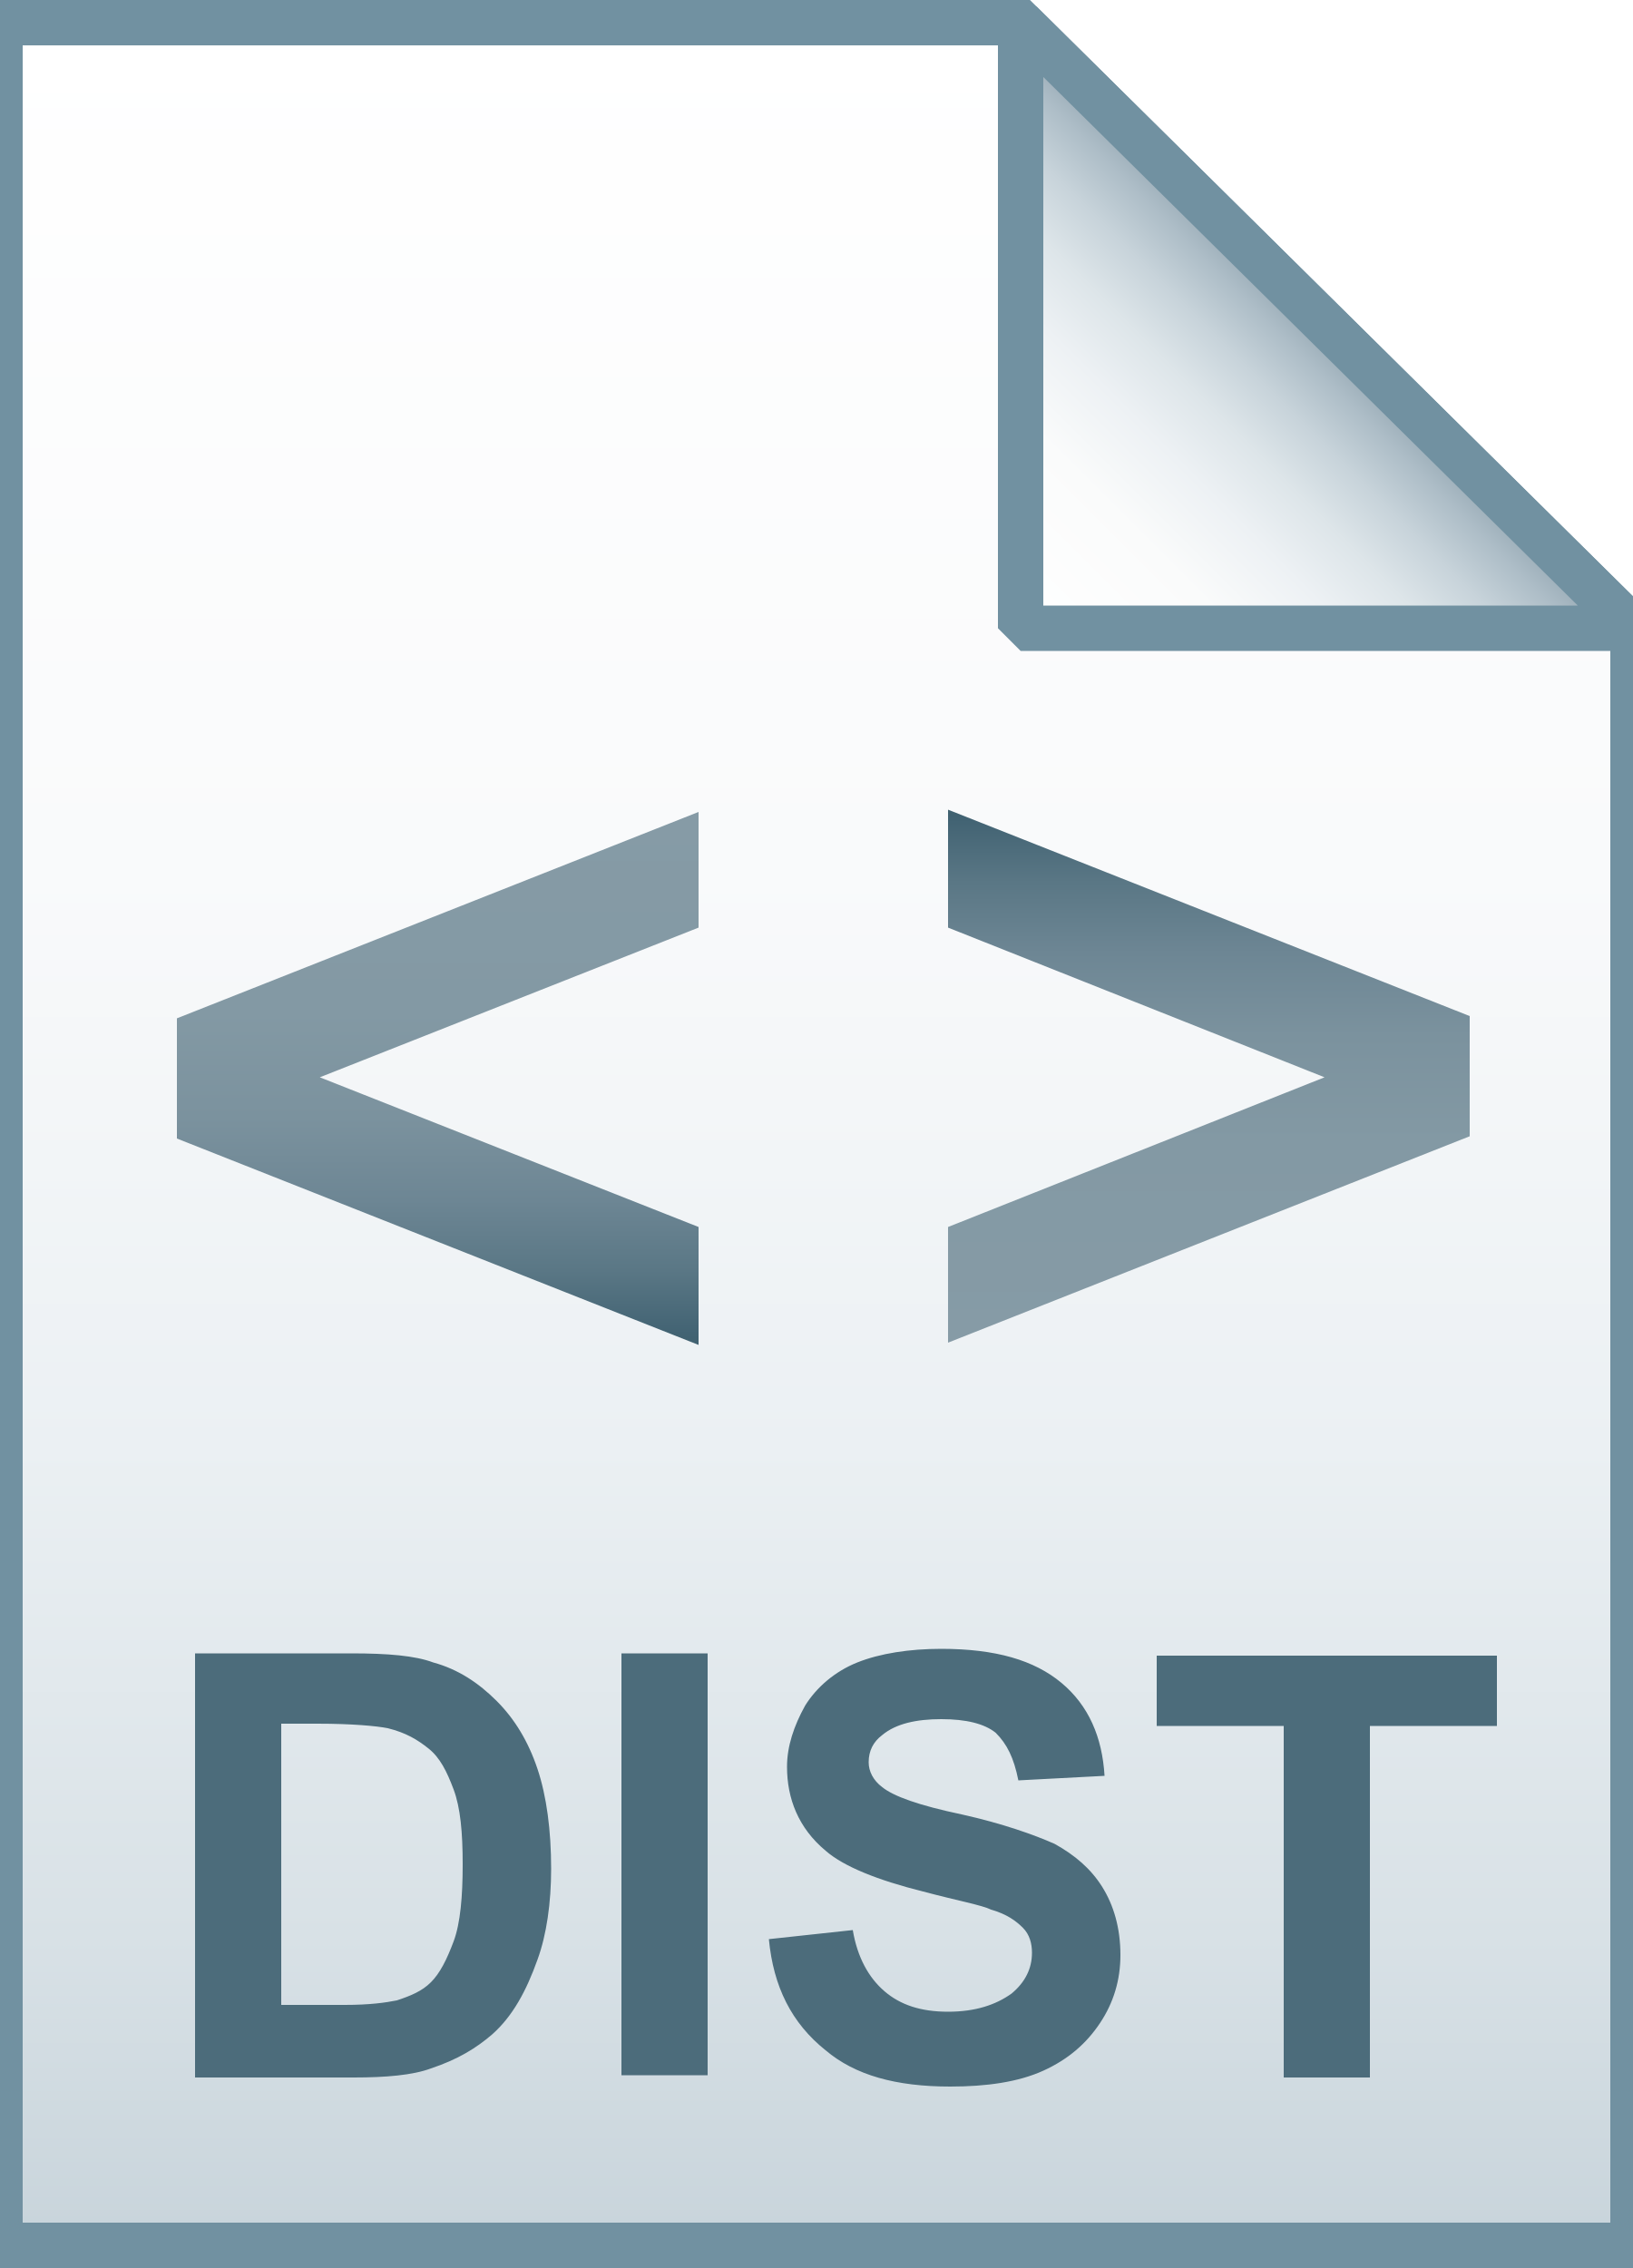
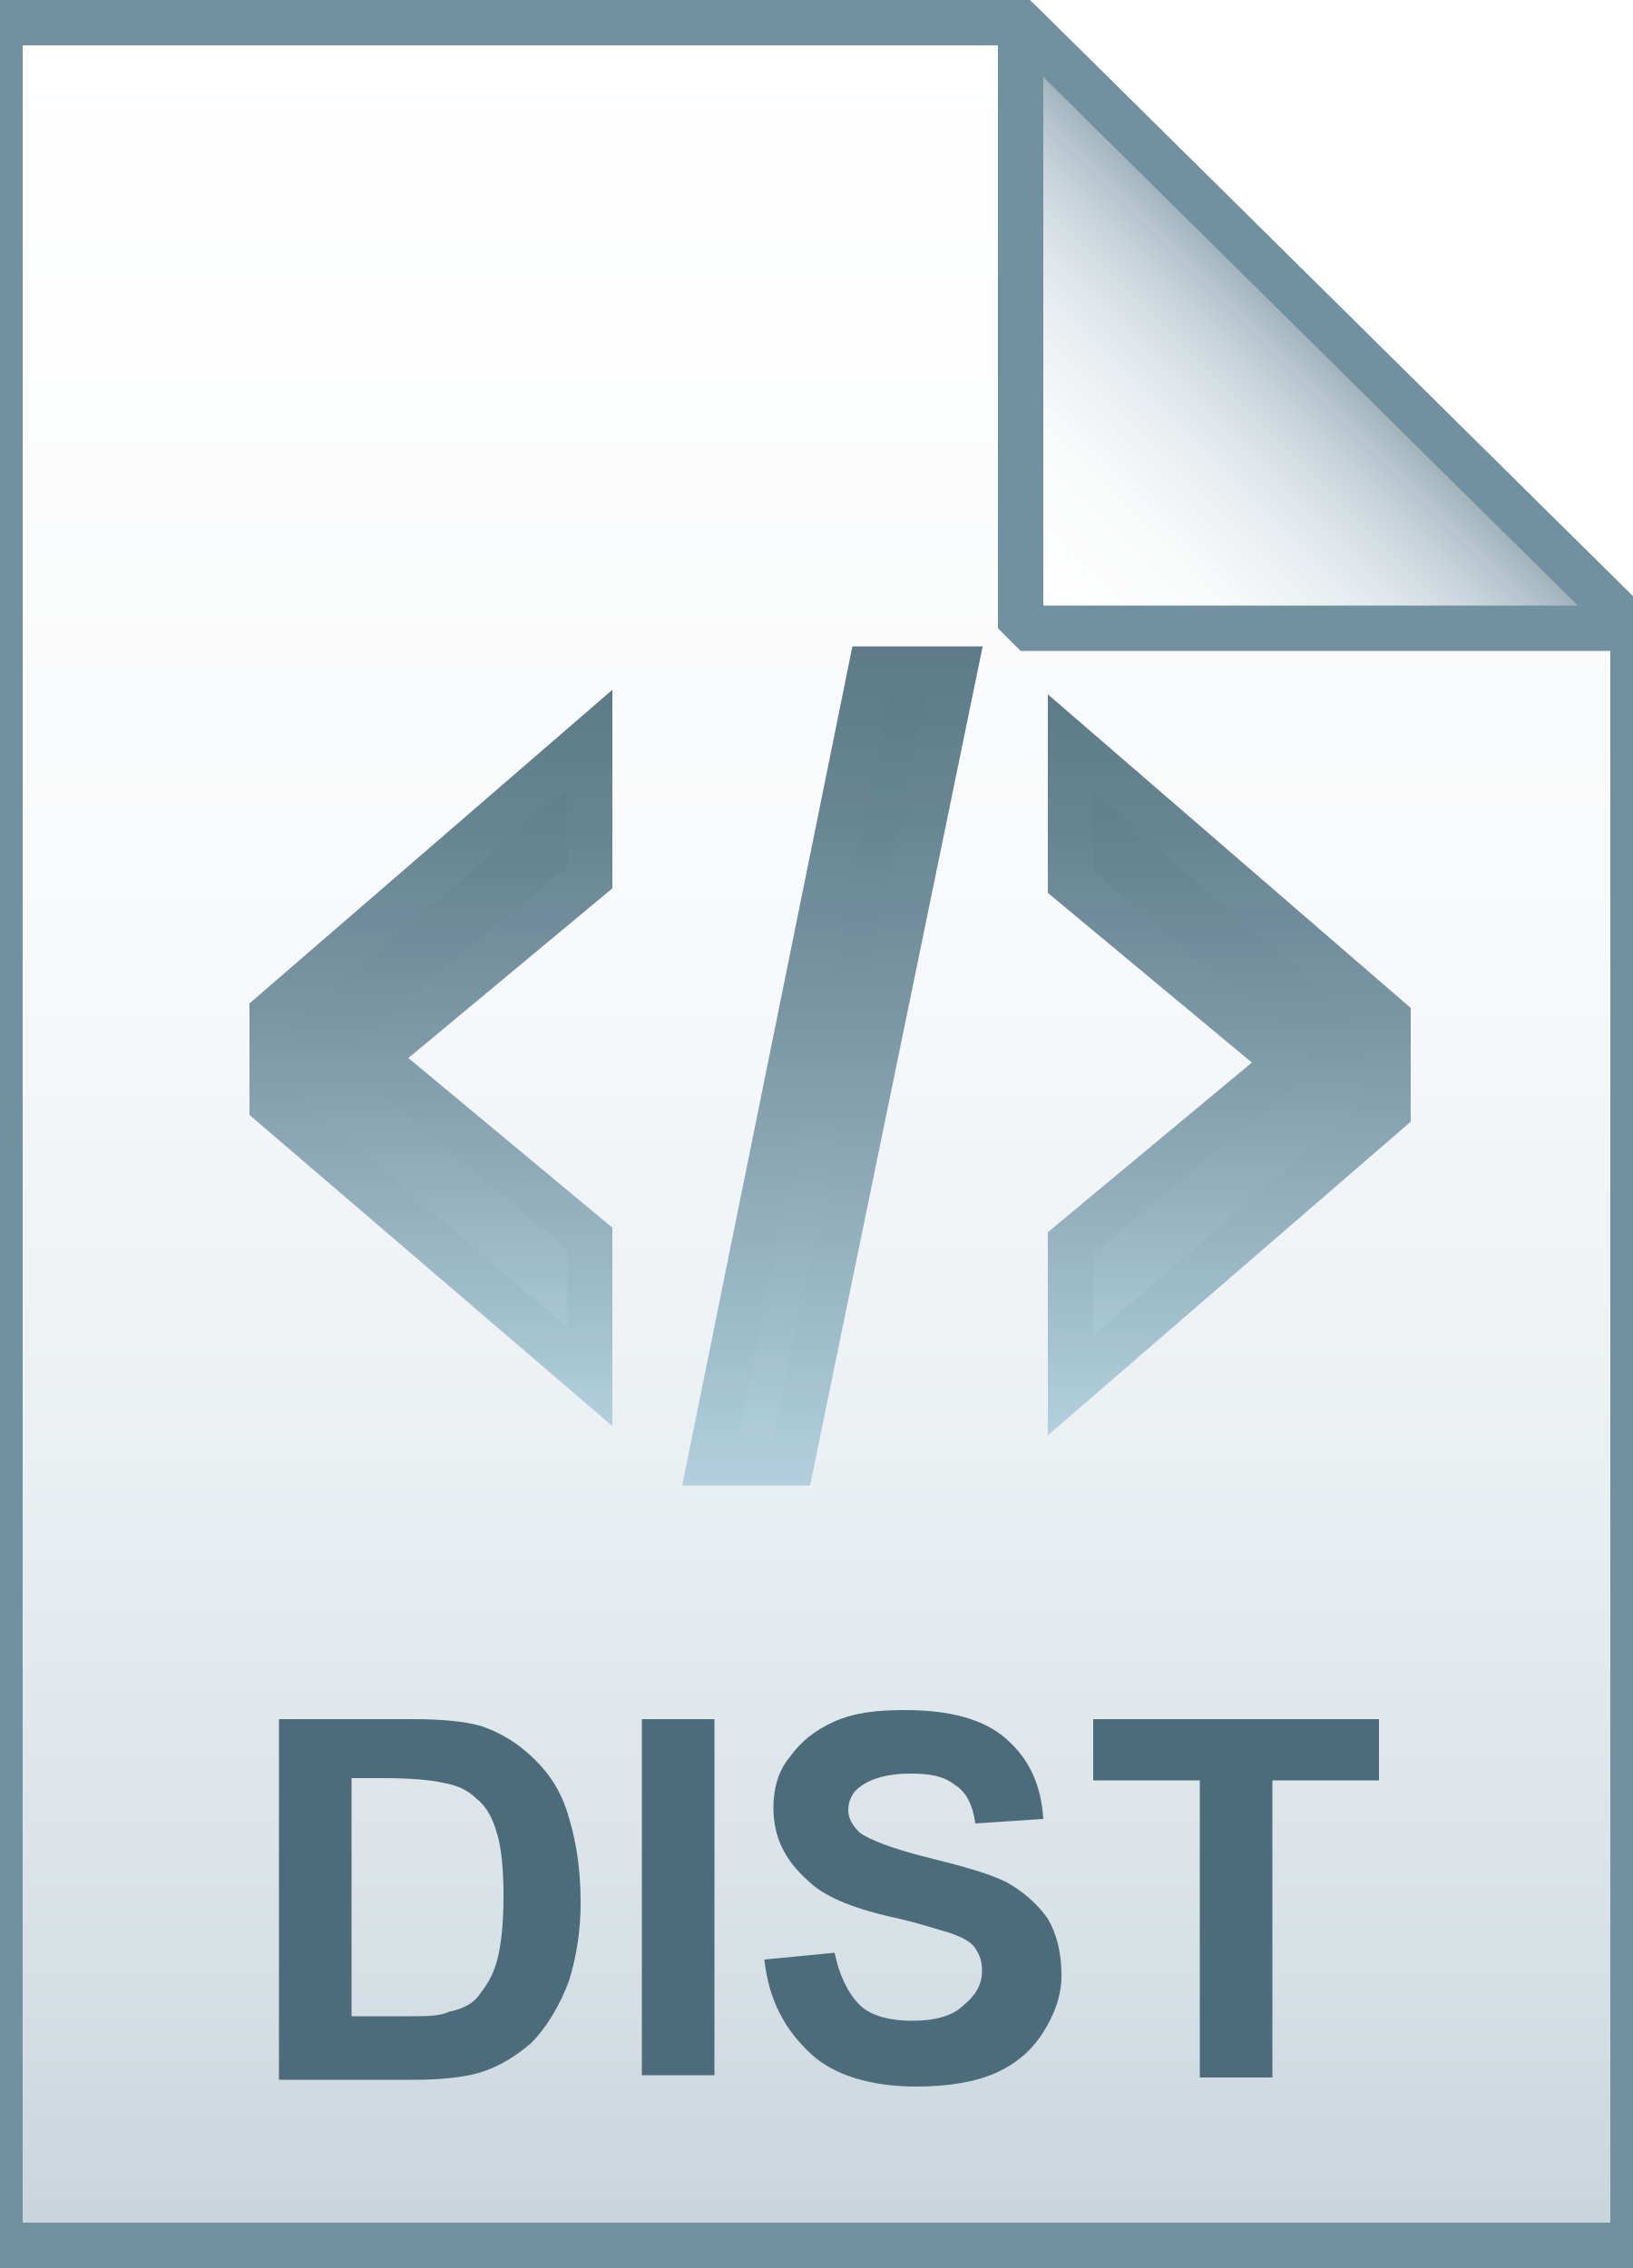
- <svg xmlns="http://www.w3.org/2000/svg" id="Layer_1" viewBox="0 0 72 100">
-   <linearGradient id="SVGID_1_" gradientUnits="userSpaceOnUse" x1="36" y1="97" x2="36" y2="-1" gradientTransform="translate(0 2)">
+ <svg xmlns="http://www.w3.org/2000/svg" viewBox="0 0 72 100">
+   <linearGradient id="a" gradientUnits="userSpaceOnUse" x1="36" y1="97" x2="36" y2="-1" gradientTransform="translate(0 2)">
    <stop offset="0" stop-color="#c8d4db" />
    <stop offset=".139" stop-color="#d8e1e6" />
    <stop offset=".359" stop-color="#ebf0f3" />
    <stop offset=".617" stop-color="#f9fafb" />
    <stop offset="1" stop-color="#fff" />
  </linearGradient>
-   <path d="M45 1l27 26.7V99H0V1h45z" fill="url(#SVGID_1_)" />
+   <path d="M45 1l27 26.7V99H0V1h45z" fill="url(#a)" />
  <path d="M45 1l27 26.7V99H0V1h45z" fill-opacity="0" stroke="#7191a1" stroke-width="2" />
-   <linearGradient id="SVGID_2_" gradientUnits="userSpaceOnUse" x1="45.037" y1="25.813" x2="58.537" y2="12.313" gradientTransform="translate(0 2)">
+   <g opacity=".9">
+     <linearGradient id="b" gradientUnits="userSpaceOnUse" x1="19.014" y1="60.793" x2="19.014" y2="32.603">
+       <stop offset="0" stop-color="#adccdc" />
+       <stop offset=".153" stop-color="#9ab9c9" />
+       <stop offset=".529" stop-color="#708f9f" />
+       <stop offset=".824" stop-color="#567685" />
+       <stop offset="1" stop-color="#4c6c7b" />
+     </linearGradient>
+     <linearGradient id="c" gradientUnits="userSpaceOnUse" x1="19.014" y1="62.979" x2="19.014" y2="30.418">
+       <stop offset="0" stop-color="#adccdc" />
+       <stop offset=".153" stop-color="#9ab9c9" />
+       <stop offset=".529" stop-color="#708f9f" />
+       <stop offset=".824" stop-color="#567685" />
+       <stop offset="1" stop-color="#4c6c7b" />
+     </linearGradient>
+     <path d="M12 44.7l14-12.1v6.1l-9.5 7.9v.1l9.5 7.9v6.1l-14-12v-4z" fill="url(#b)" stroke="url(#c)" stroke-width="2" stroke-miterlimit="10" />
+     <linearGradient id="d" gradientUnits="userSpaceOnUse" x1="36.686" y1="64.5" x2="36.686" y2="29.5">
+       <stop offset="0" stop-color="#adccdc" />
+       <stop offset=".153" stop-color="#9ab9c9" />
+       <stop offset=".529" stop-color="#708f9f" />
+       <stop offset=".824" stop-color="#567685" />
+       <stop offset="1" stop-color="#4c6c7b" />
+     </linearGradient>
+     <linearGradient id="e" gradientUnits="userSpaceOnUse" x1="36.688" y1="65.5" x2="36.688" y2="28.5">
+       <stop offset="0" stop-color="#adccdc" />
+       <stop offset=".153" stop-color="#9ab9c9" />
+       <stop offset=".529" stop-color="#708f9f" />
+       <stop offset=".824" stop-color="#567685" />
+       <stop offset="1" stop-color="#4c6c7b" />
+     </linearGradient>
+     <path d="M38.4 29.5h3.7l-7.2 35h-3.6l7.1-35z" fill="url(#d)" stroke="url(#e)" stroke-width="2" stroke-miterlimit="10" />
+     <linearGradient id="f" gradientUnits="userSpaceOnUse" x1="54.186" y1="61.052" x2="54.186" y2="32.69">
+       <stop offset="0" stop-color="#adccdc" />
+       <stop offset=".153" stop-color="#9ab9c9" />
+       <stop offset=".529" stop-color="#708f9f" />
+       <stop offset=".824" stop-color="#567685" />
+       <stop offset="1" stop-color="#4c6c7b" />
+     </linearGradient>
+     <linearGradient id="g" gradientUnits="userSpaceOnUse" x1="54.186" y1="63.238" x2="54.186" y2="30.504">
+       <stop offset="0" stop-color="#adccdc" />
+       <stop offset=".153" stop-color="#9ab9c9" />
+       <stop offset=".529" stop-color="#708f9f" />
+       <stop offset=".824" stop-color="#567685" />
+       <stop offset="1" stop-color="#4c6c7b" />
+     </linearGradient>
+     <path d="M47.2 54.8l9.5-7.9v-.1l-9.5-7.9v-6.1l14 12.1V49l-14 12.1v-6.3z" fill="url(#f)" stroke="url(#g)" stroke-width="2" stroke-miterlimit="10" />
+   </g>
+   <linearGradient id="h" gradientUnits="userSpaceOnUse" x1="45.037" y1="25.813" x2="58.537" y2="12.313" gradientTransform="translate(0 2)">
    <stop offset="0" stop-color="#fff" />
    <stop offset=".35" stop-color="#fafbfb" />
    <stop offset=".532" stop-color="#edf1f4" />
    <stop offset=".675" stop-color="#dde5e9" />
    <stop offset=".799" stop-color="#c7d3da" />
    <stop offset=".908" stop-color="#adbdc7" />
    <stop offset="1" stop-color="#92a5b0" />
  </linearGradient>
-   <path d="M45 1l27 26.7H45V1z" fill="url(#SVGID_2_)" />
+   <path d="M45 1l27 26.7H45V1z" fill="url(#h)" />
  <path d="M45 1l27 26.7H45V1z" fill-opacity="0" stroke="#7191a1" stroke-width="2" stroke-linejoin="bevel" />
-   <path d="M8.6 72.9h6.9c1.6 0 2.8.1 3.6.4 1.1.3 2 .9 2.8 1.7.8.8 1.4 1.8 1.8 3 .4 1.2.6 2.7.6 4.4 0 1.5-.2 2.9-.6 4-.5 1.4-1.1 2.5-2 3.3-.7.6-1.5 1.1-2.7 1.5-.8.3-2 .4-3.4.4h-7V72.9zm3.8 3.2v12.3h2.8c1.1 0 1.8-.1 2.3-.2.6-.2 1.1-.4 1.5-.8.4-.4.7-1 1-1.8.3-.8.4-2 .4-3.4s-.1-2.5-.4-3.3-.6-1.4-1.1-1.8c-.5-.4-1-.7-1.8-.9-.5-.1-1.6-.2-3.1-.2h-1.6zm15 15.4V72.9h3.8v18.6h-3.8zm6.5-6l3.7-.4c.2 1.2.7 2.1 1.4 2.7.7.6 1.6.9 2.8.9 1.2 0 2.1-.3 2.8-.8.6-.5.9-1.1.9-1.8 0-.4-.1-.8-.4-1.1-.3-.3-.7-.6-1.4-.8-.4-.2-1.5-.4-3-.8-2-.5-3.5-1.1-4.3-1.8-1.2-1-1.7-2.3-1.7-3.7 0-.9.3-1.8.8-2.7.5-.8 1.3-1.5 2.3-1.9s2.3-.6 3.7-.6c2.4 0 4.1.5 5.3 1.5 1.2 1 1.8 2.4 1.9 4.1l-3.8.2c-.2-1-.5-1.6-1-2.1-.5-.4-1.3-.6-2.4-.6-1.1 0-2 .2-2.6.7-.4.3-.6.7-.6 1.2 0 .4.2.8.6 1.1.5.4 1.6.8 3.5 1.2 1.8.4 3.2.9 4.1 1.3.9.5 1.6 1.1 2.1 1.9.5.8.8 1.8.8 3 0 1.1-.3 2.1-.9 3s-1.4 1.6-2.5 2.1-2.5.7-4.1.7c-2.4 0-4.2-.5-5.5-1.6-1.5-1.2-2.3-2.8-2.5-4.9zm22.7 6V76.1H51V73h15v3.1h-5.6v15.5h-3.8z" fill="#4c6c7b" />
-   <linearGradient id="SVGID_3_" gradientUnits="userSpaceOnUse" x1="19.25" y1="35.742" x2="19.25" y2="59.242">
-     <stop offset="0" stop-color="#869ba6" />
-     <stop offset=".379" stop-color="#8399a4" />
-     <stop offset=".576" stop-color="#7b929e" />
-     <stop offset=".731" stop-color="#6d8694" />
-     <stop offset=".863" stop-color="#5a7785" />
-     <stop offset=".981" stop-color="#426373" />
-     <stop offset=".99" stop-color="#416271" />
-   </linearGradient>
-   <path fill="url(#SVGID_3_)" d="M30.8 40.9l-16.7 6.6 16.7 6.6v5.2l-23-9.1v-5.3l23-9.1z" />
-   <linearGradient id="SVGID_4_" gradientUnits="userSpaceOnUse" x1="53.25" y1="40.806" x2="53.25" y2="64.306" gradientTransform="matrix(1 0 0 -1 0 100)">
-     <stop offset="0" stop-color="#869ba6" />
-     <stop offset=".379" stop-color="#8399a4" />
-     <stop offset=".576" stop-color="#7b929e" />
-     <stop offset=".731" stop-color="#6d8694" />
-     <stop offset=".863" stop-color="#5a7785" />
-     <stop offset=".981" stop-color="#426373" />
-     <stop offset=".99" stop-color="#416271" />
-   </linearGradient>
-   <path fill="url(#SVGID_4_)" d="M41.8 54.1l16.6-6.6-16.6-6.6v-5.2l23 9.1v5.3l-23 9.1z" />
+   <path d="M12.3 75.8h5.9c1.3 0 2.3.1 3 .3.9.3 1.7.8 2.4 1.5s1.2 1.5 1.5 2.6c.3 1 .5 2.2.5 3.7 0 1.3-.2 2.4-.5 3.4-.4 1.1-1 2.1-1.7 2.8-.6.5-1.3 1-2.3 1.3-.7.2-1.7.3-2.8.3h-6V75.8zm3.2 2.7v10.4h2.4c.9 0 1.5 0 1.9-.2.5-.1 1-.3 1.3-.7s.6-.8.8-1.5c.2-.7.3-1.7.3-2.9s-.1-2.2-.3-2.8c-.2-.7-.5-1.2-.9-1.5-.4-.4-.9-.6-1.5-.7-.4-.1-1.3-.2-2.6-.2h-1.4zm12.8 13V75.8h3.2v15.7h-3.2zm5.4-5.1l3.1-.3c.2 1 .6 1.8 1.1 2.3s1.4.7 2.3.7c1 0 1.8-.2 2.3-.7.5-.4.8-.9.8-1.5 0-.4-.1-.7-.3-1-.2-.3-.6-.5-1.2-.7-.4-.1-1.2-.4-2.6-.7-1.7-.4-2.9-.9-3.6-1.6-1-.9-1.5-1.9-1.5-3.2 0-.8.2-1.6.7-2.2.5-.7 1.1-1.2 2-1.6.9-.4 1.9-.5 3.1-.5 2 0 3.5.4 4.5 1.3s1.5 2 1.6 3.5l-3 .2c-.1-.8-.4-1.4-.9-1.7-.5-.4-1.1-.5-2-.5-.9 0-1.7.2-2.2.6-.3.2-.5.6-.5 1s.2.7.5 1c.4.3 1.4.7 3 1.1s2.7.7 3.5 1.1c.7.4 1.3.9 1.8 1.6.4.7.6 1.5.6 2.5 0 .9-.3 1.7-.8 2.5s-1.2 1.4-2.1 1.8c-.9.4-2.1.6-3.5.6-2 0-3.6-.5-4.6-1.4-1.2-1.1-1.9-2.4-2.1-4.2zm19.2 5.1v-13h-4.7v-2.7h12.6v2.7h-4.7v13.1h-3.2z" fill="#4c6c7b" />
</svg>
